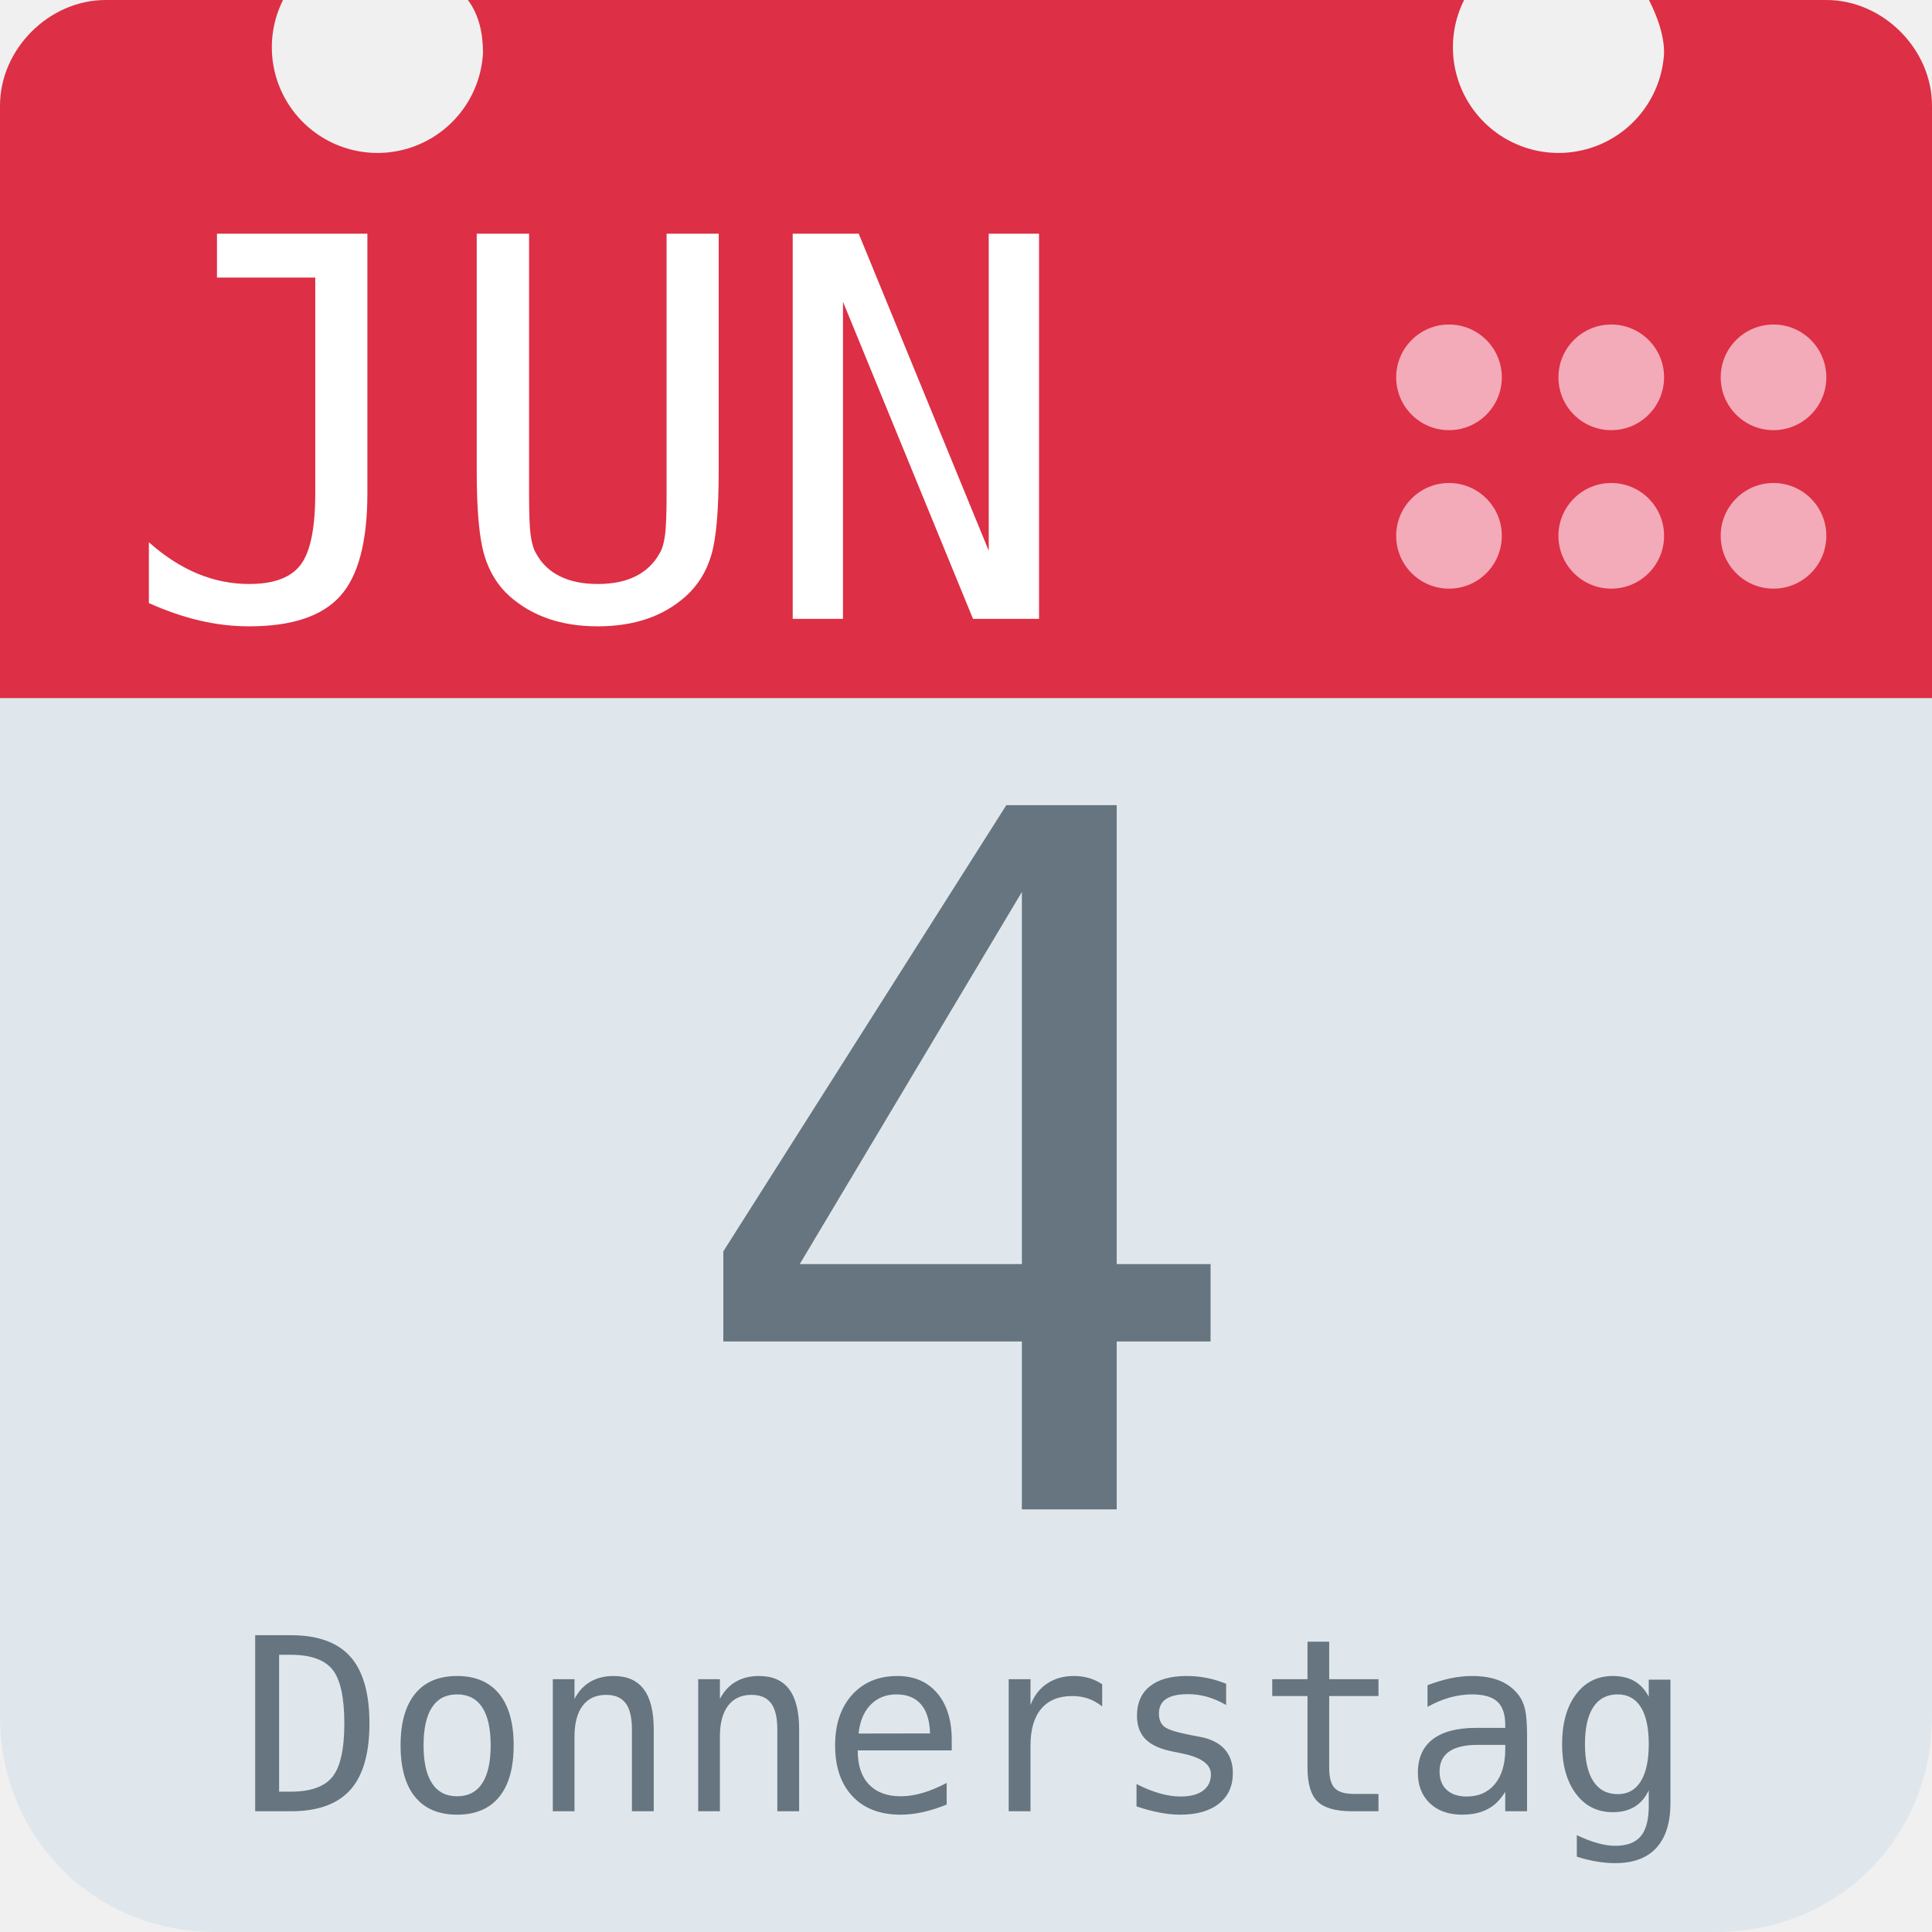
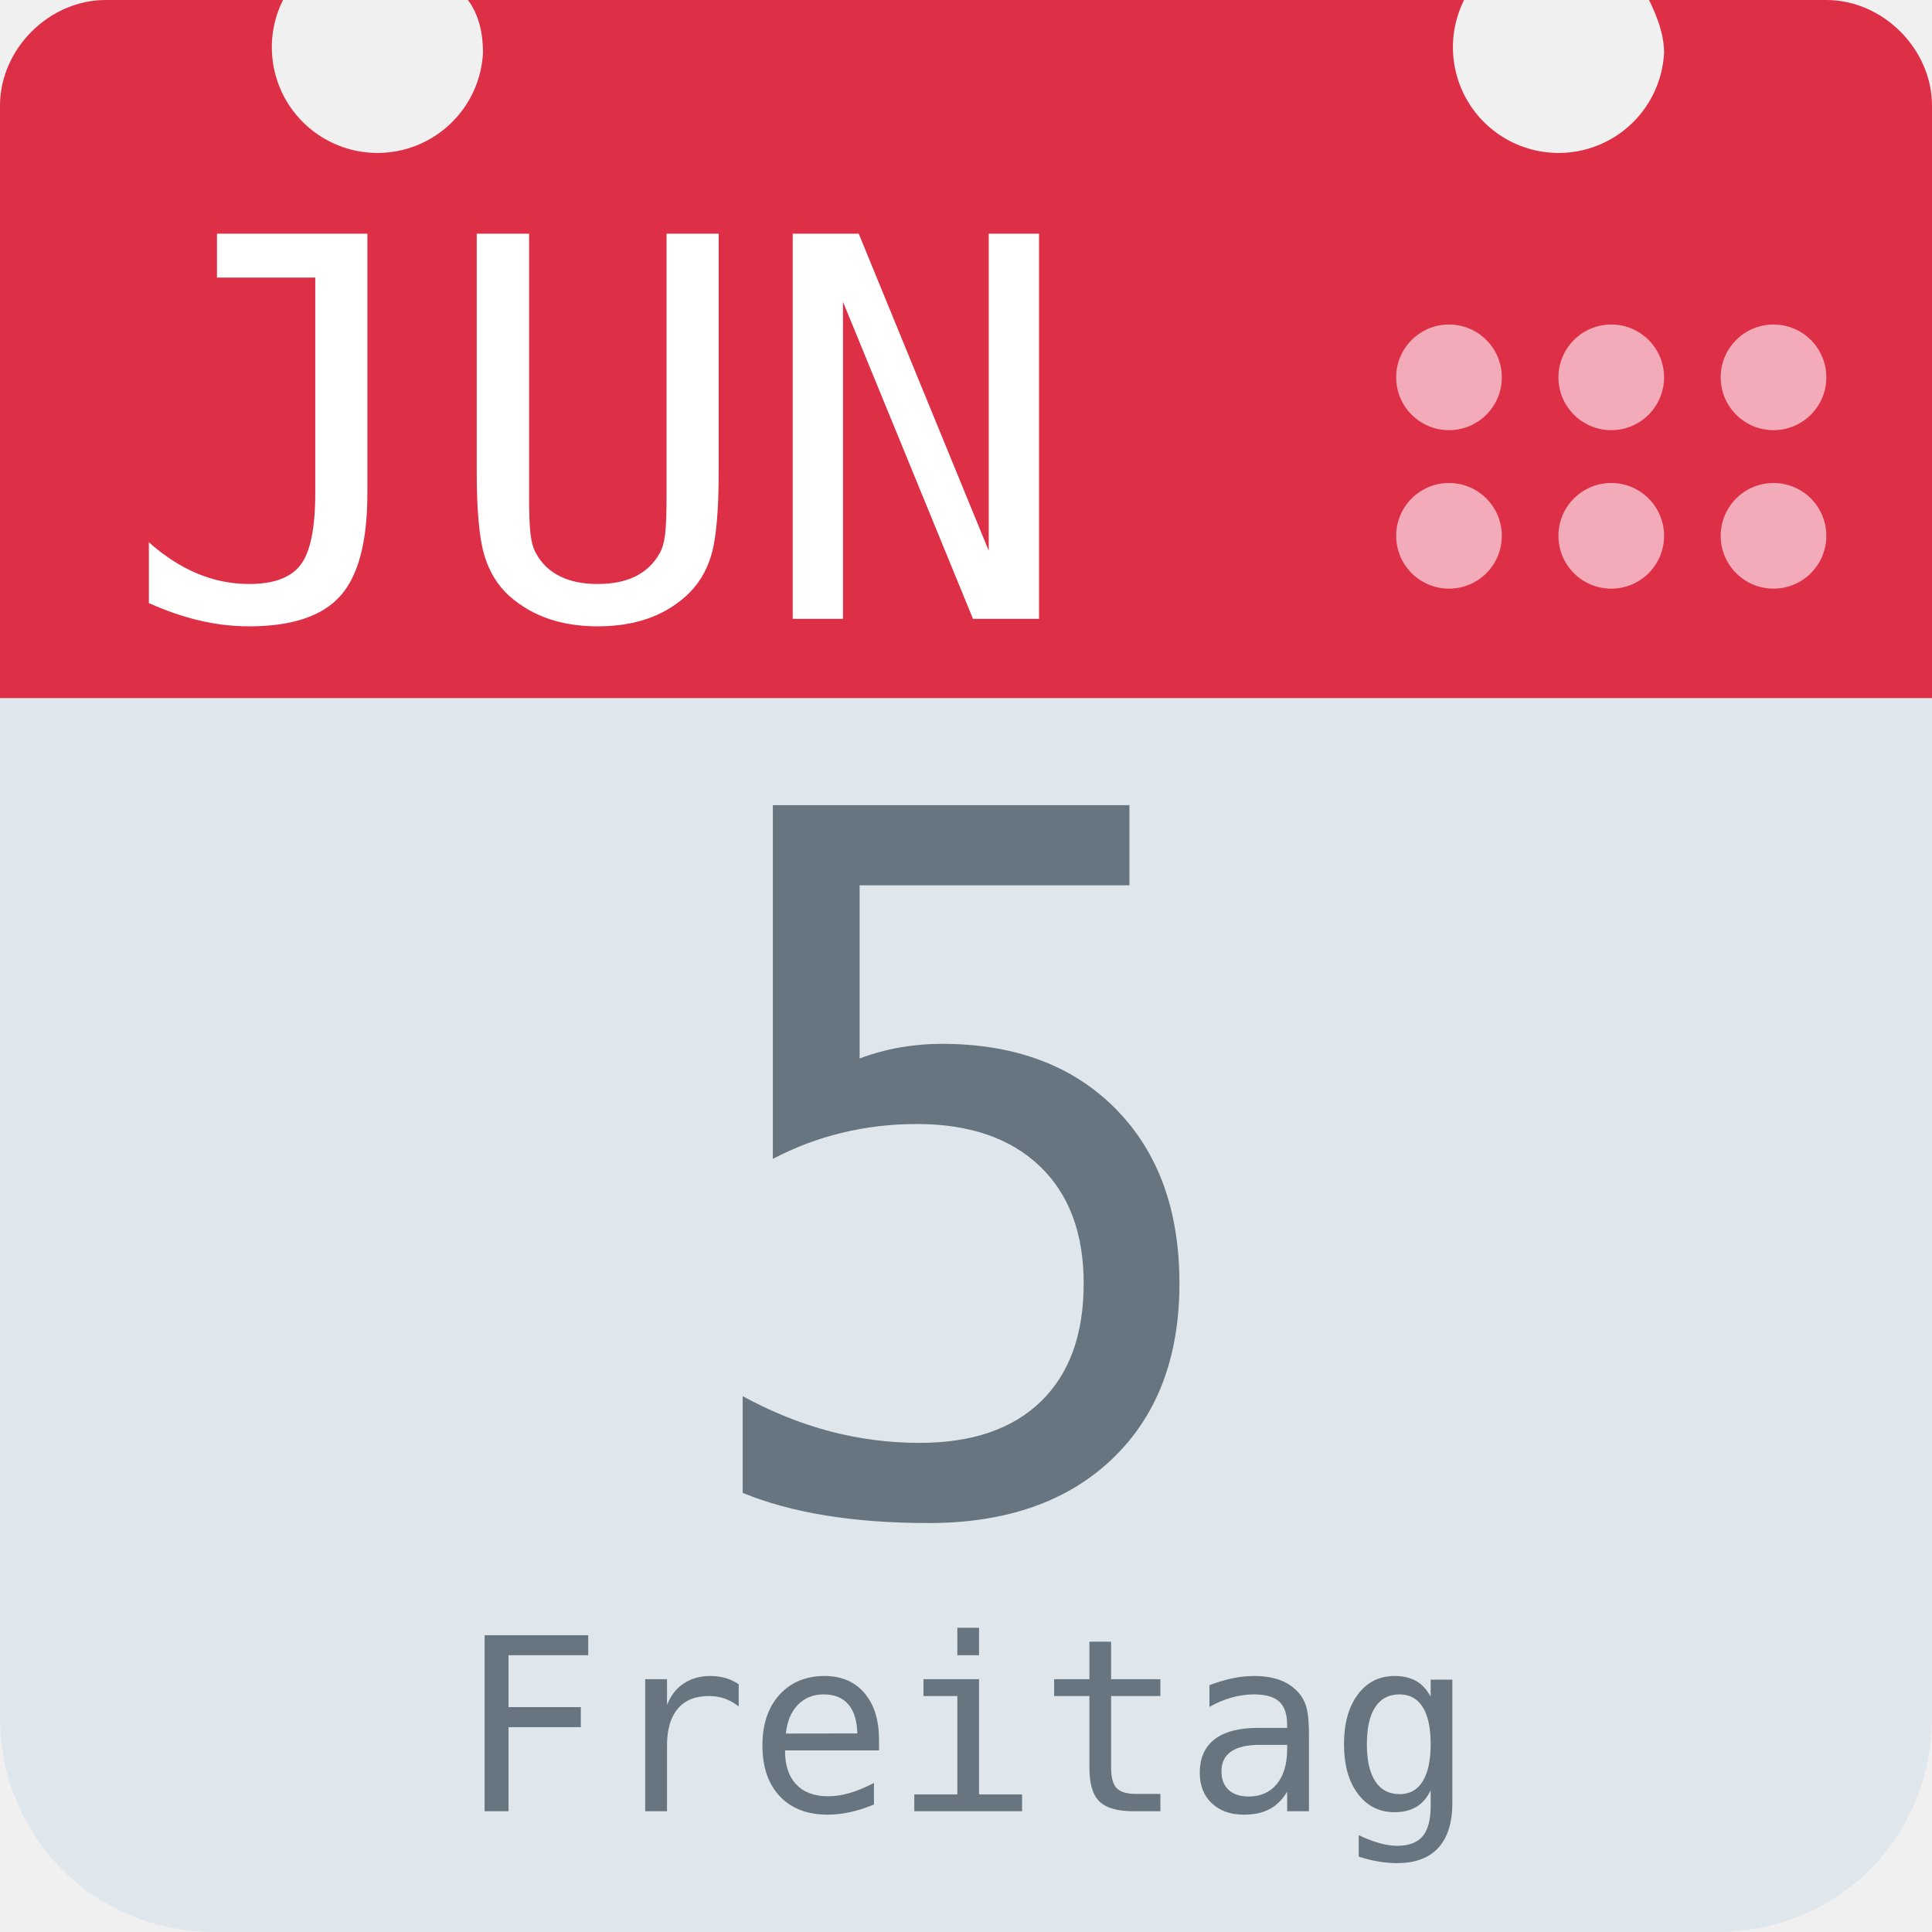
<svg xmlns="http://www.w3.org/2000/svg" aria-label="Calendar" role="img" viewBox="0 0 512 512">
  <path d="M512 455c0 32-25 57-57 57H57c-32 0-57-25-57-57V128c0-31 25-57 57-57h398c32 0 57 26 57 57z" fill="#e0e7ec" />
  <path d="M484 0h-47c2 4 4 9 4 14a28 28 0 1 1-53-14H124c3 4 4 9 4 14A28 28 0 1 1 75 0H28C13 0 0 13 0 28v157h512V28c0-15-13-28-28-28z" fill="#dd2f45" />
  <g fill="#f3aab9">
    <circle cx="470" cy="142" r="14" />
    <circle cx="470" cy="100" r="14" />
    <circle cx="427" cy="142" r="14" />
    <circle cx="427" cy="100" r="14" />
    <circle cx="384" cy="142" r="14" />
    <circle cx="384" cy="100" r="14" />
  </g>
  <text id="month" x="32" y="164" fill="#fff" font-family="monospace" font-size="140px" style="text-anchor: left">JUN</text>
-   <text id="day" x="256" y="400" fill="#66757f" font-family="monospace" font-size="256px" style="text-anchor: middle">4</text>
-   <text id="weekday" x="256" y="480" fill="#66757f" font-family="monospace" font-size="64px" style="text-anchor: middle">Donnerstag</text>
+   <text id="day" x="256" y="400" fill="#66757f" font-family="monospace" font-size="256px" style="text-anchor: middle">5</text>
+   <text id="weekday" x="256" y="480" fill="#66757f" font-family="monospace" font-size="64px" style="text-anchor: middle">Freitag</text>
</svg>
